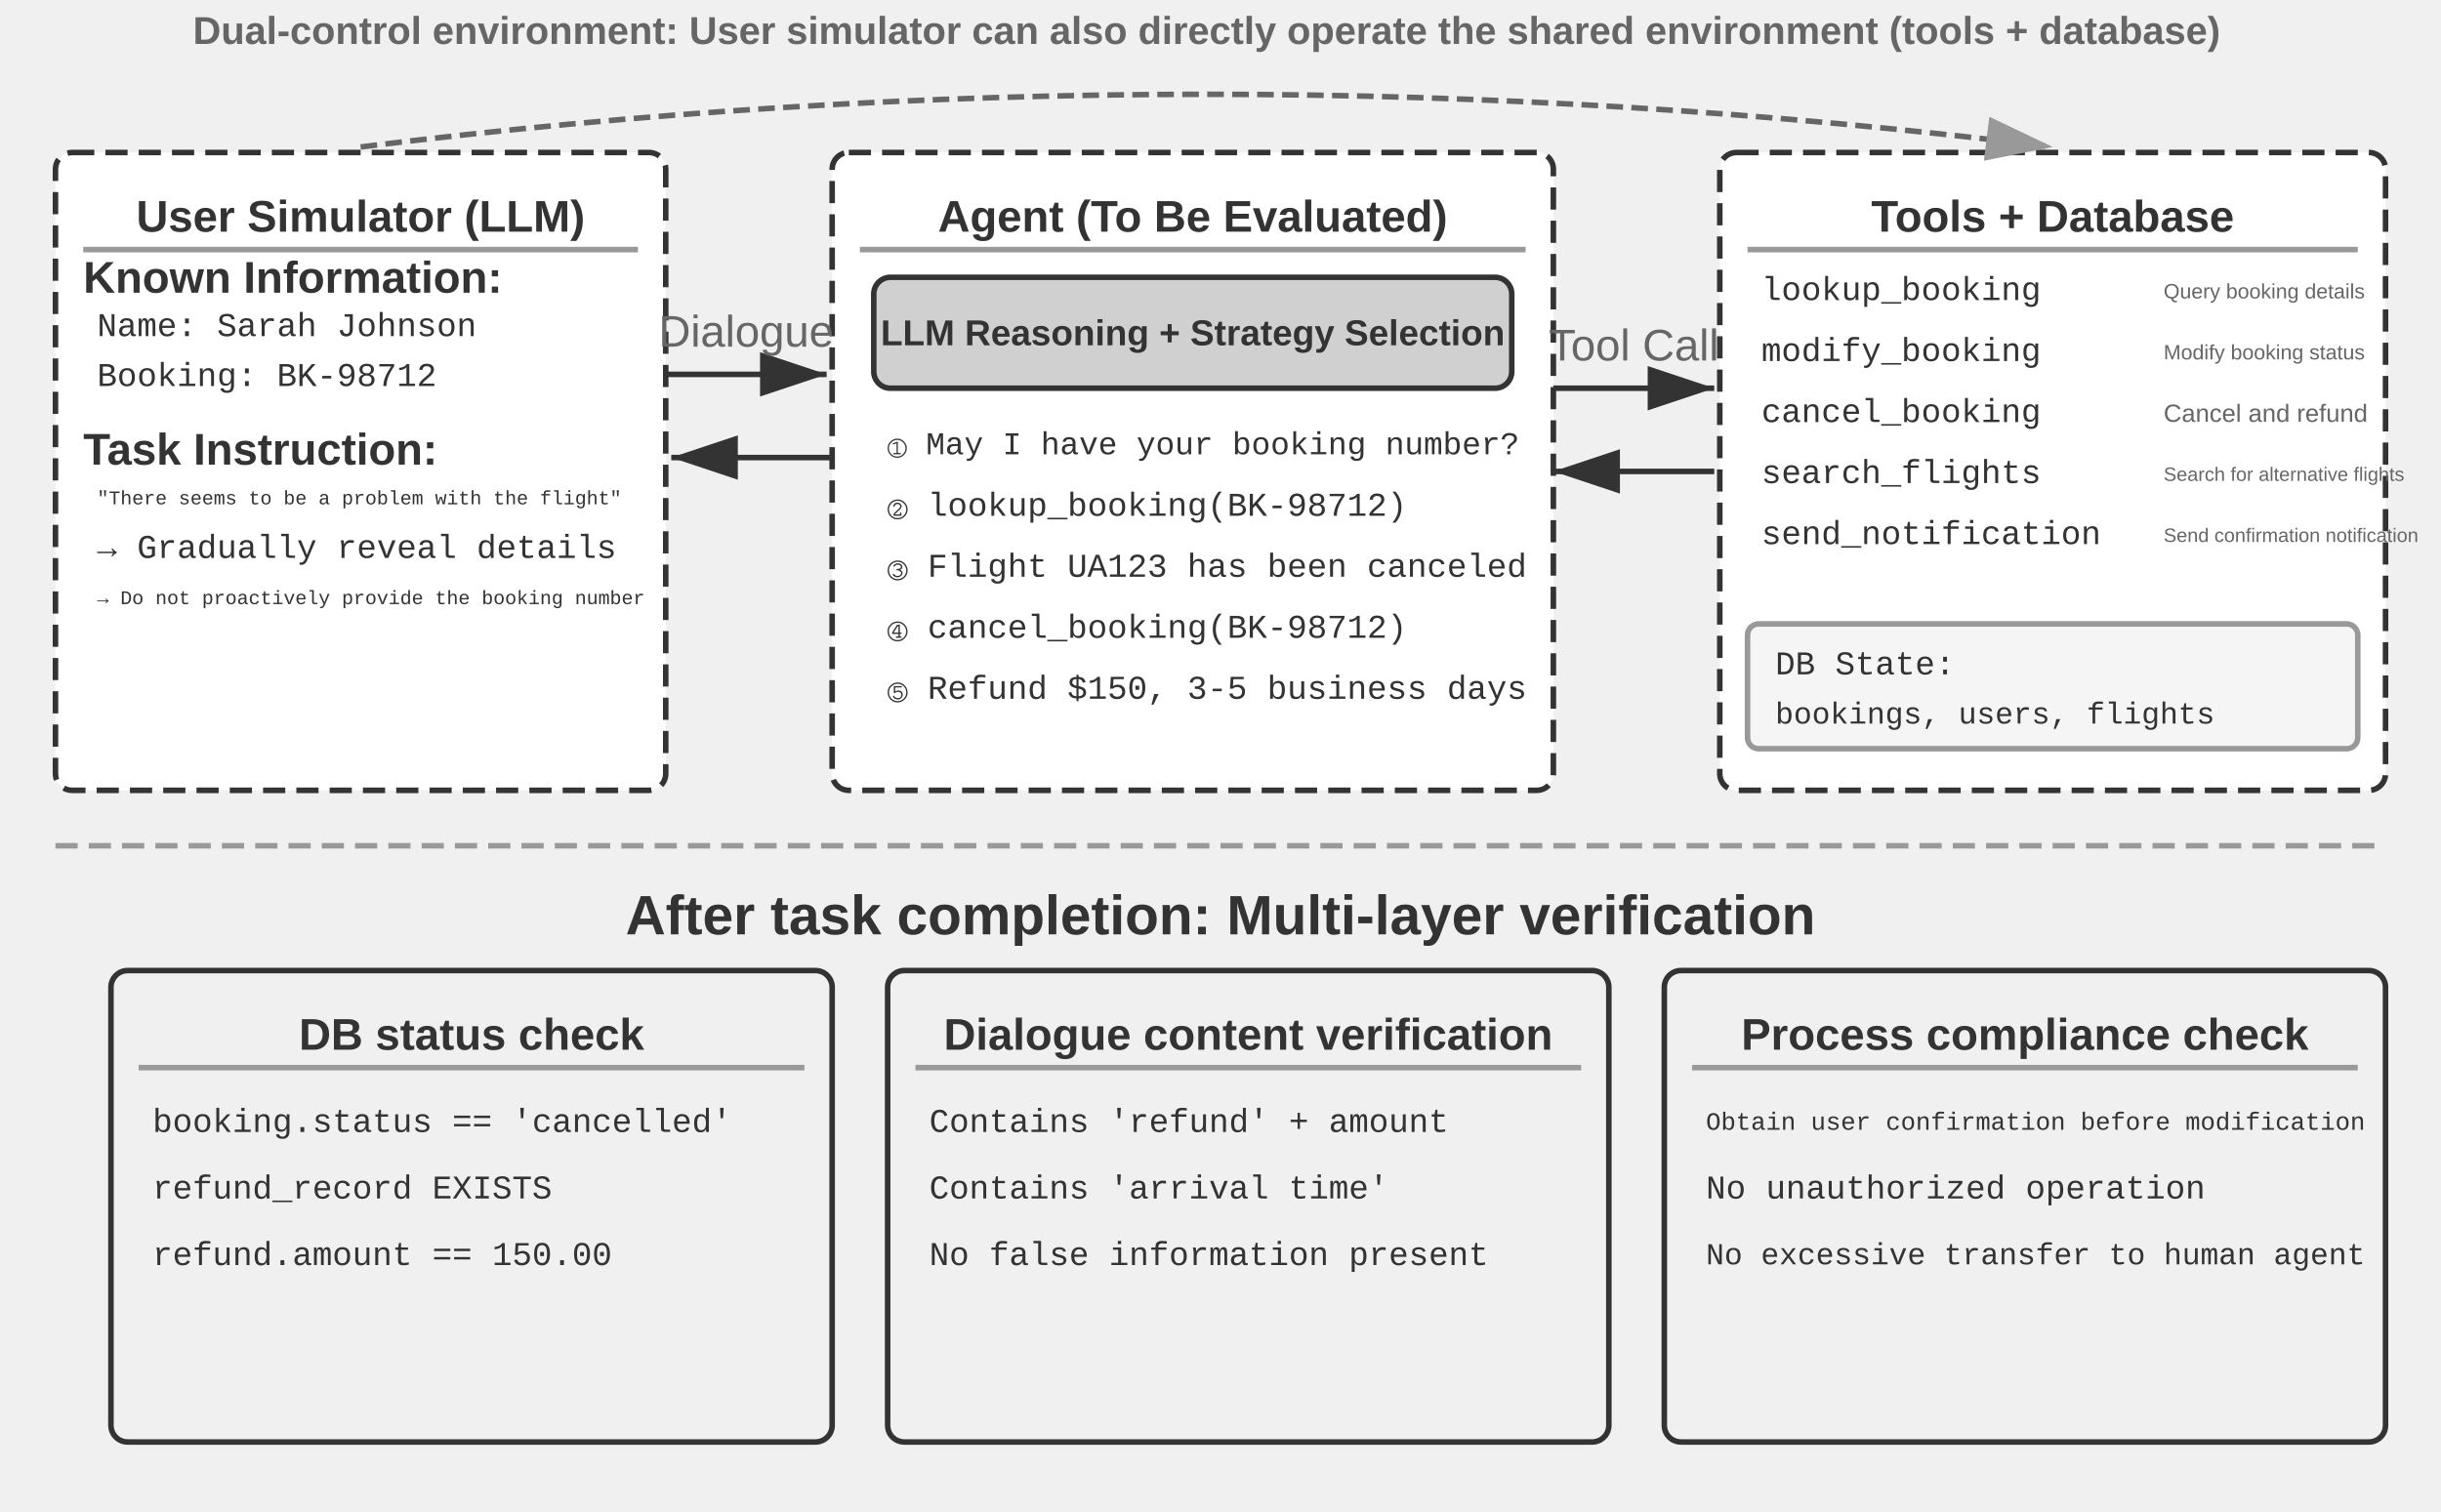
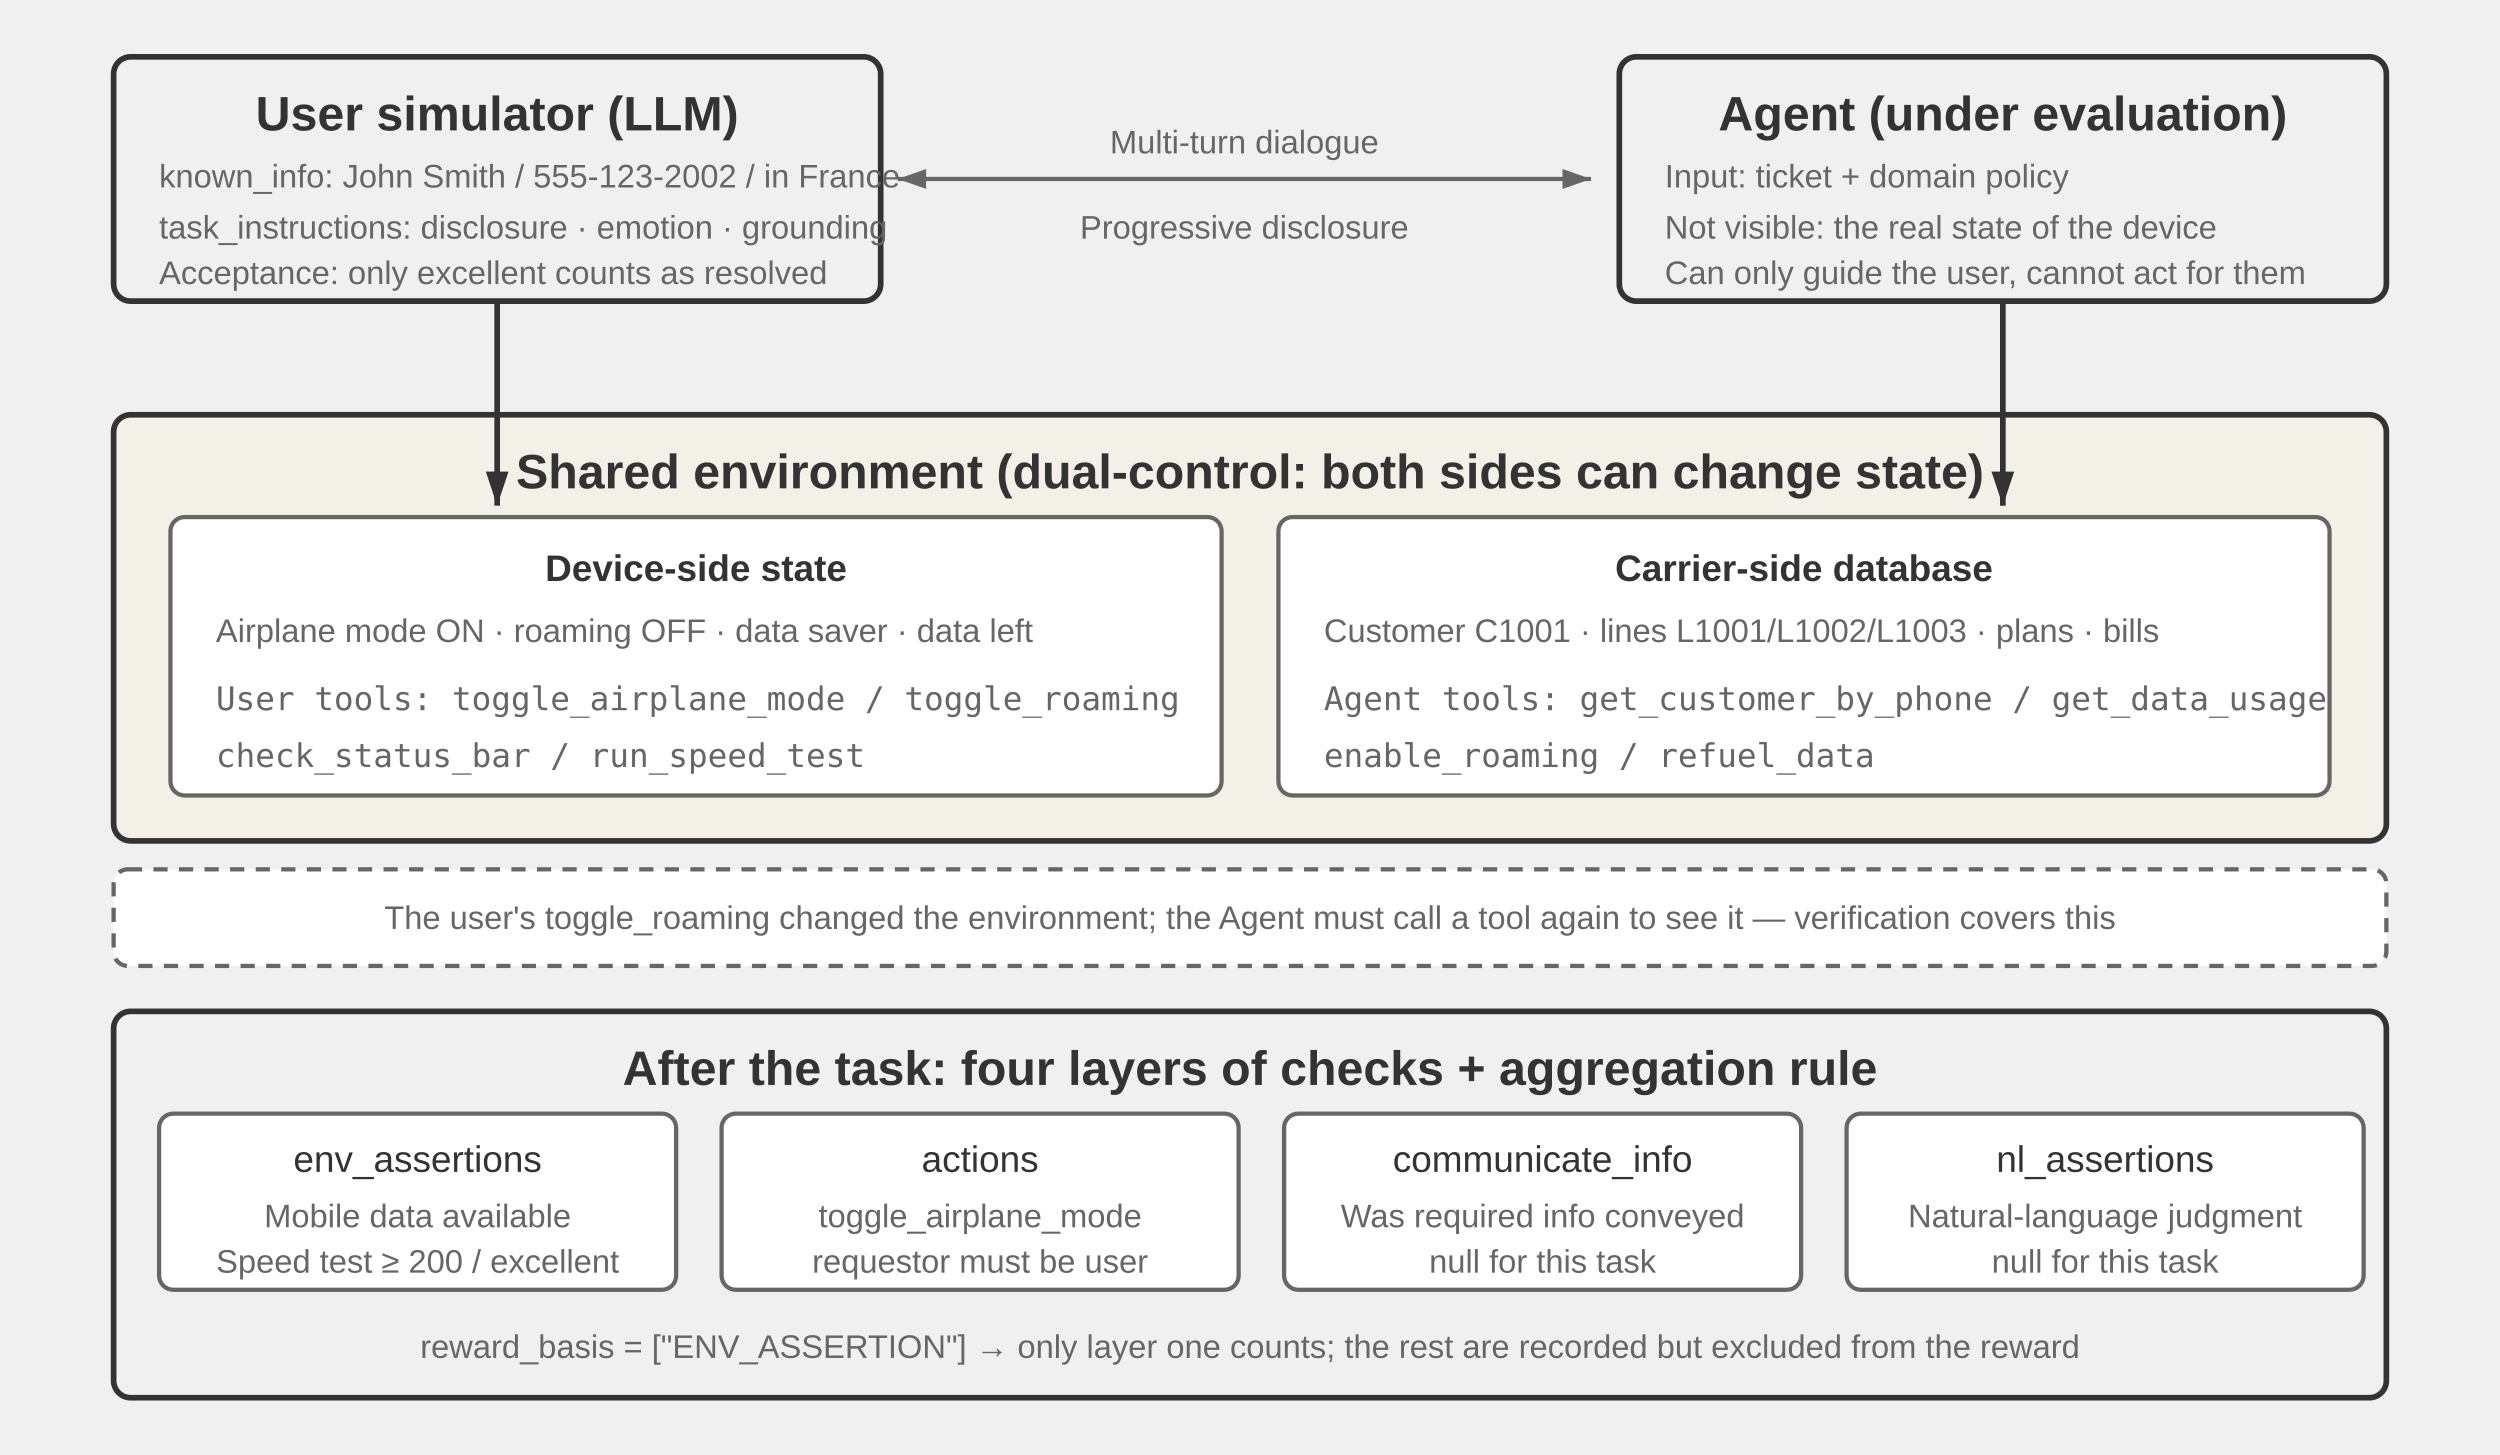
- <svg xmlns="http://www.w3.org/2000/svg" viewBox="0 15 880 545" width="880" height="545" style="background:#ffffff">
+ <svg xmlns="http://www.w3.org/2000/svg" viewBox="0 0 880 512" width="880" height="512" style="background:#ffffff">
  <defs>
-     <marker id="ah" markerWidth="12" markerHeight="8" refX="12" refY="4" orient="auto">
+     <marker id="ah" markerWidth="12" markerHeight="8" refX="12" refY="4" orient="auto" markerUnits="userSpaceOnUse">
      <polygon points="0 0, 12 4, 0 8" fill="#333333" />
    </marker>
-     <marker id="ah-light" markerWidth="12" markerHeight="8" refX="12" refY="4" orient="auto">
-       <polygon points="0 0, 12 4, 0 8" fill="#999999" />
+     <marker id="ah-s" markerWidth="10" markerHeight="7" refX="10" refY="3.5" orient="auto" markerUnits="userSpaceOnUse">
+       <polygon points="0 0, 10 3.5, 0 7" fill="#666666" />
+     </marker>
+     <marker id="ah-r" markerWidth="10" markerHeight="7" refX="0" refY="3.5" orient="auto" markerUnits="userSpaceOnUse">
+       <polygon points="10 0, 0 3.5, 10 7" fill="#666666" />
    </marker>
  </defs>
-   <rect x="20" y="70" width="220" height="230" rx="6" fill="#ffffff" stroke="#333333" stroke-width="2" stroke-dasharray="8,4" />
-   <text x="130" y="93" font-family="Arial, 'Helvetica Neue', Helvetica, 'PingFang SC', 'Microsoft YaHei', sans-serif" font-size="16" fill="#333333" text-anchor="middle" dominant-baseline="central" font-weight="bold">User Simulator (LLM)</text>
-   <line x1="30" y1="105" x2="230" y2="105" stroke="#999999" stroke-width="2" />
-   <text x="30" y="115" font-family="Arial, 'Helvetica Neue', Helvetica, 'PingFang SC', 'Microsoft YaHei', sans-serif" font-size="16" fill="#333333" text-anchor="start" dominant-baseline="central" font-weight="bold">Known Information:</text>
-   <text x="35" y="133" font-family="'Courier New', Courier, monospace" font-size="12" fill="#333333" text-anchor="start" dominant-baseline="central">Name: Sarah Johnson</text>
-   <text x="35" y="151" font-family="'Courier New', Courier, monospace" font-size="12" fill="#333333" text-anchor="start" dominant-baseline="central">Booking: BK-98712</text>
-   <text x="30" y="177" font-family="Arial, 'Helvetica Neue', Helvetica, 'PingFang SC', 'Microsoft YaHei', sans-serif" font-size="16" fill="#333333" text-anchor="start" dominant-baseline="central" font-weight="bold">Task Instruction:</text>
-   <text x="35" y="195" font-family="'Courier New', Courier, monospace" font-size="7" fill="#333333" text-anchor="start" dominant-baseline="central">"There seems to be a problem with the flight"</text>
-   <text x="35" y="213" font-family="'Courier New', Courier, monospace" font-size="12" fill="#333333" text-anchor="start" dominant-baseline="central">→ Gradually reveal details</text>
-   <text x="35" y="231" font-family="'Courier New', Courier, monospace" font-size="7" fill="#333333" text-anchor="start" dominant-baseline="central">→ Do not proactively provide the booking number</text>
-   <rect x="300" y="70" width="260" height="230" rx="6" fill="#ffffff" stroke="#333333" stroke-width="2" stroke-dasharray="8,4" />
-   <text x="430" y="93" font-family="Arial, 'Helvetica Neue', Helvetica, 'PingFang SC', 'Microsoft YaHei', sans-serif" font-size="16" fill="#333333" text-anchor="middle" dominant-baseline="central" font-weight="bold">Agent (To Be Evaluated)</text>
-   <line x1="310" y1="105" x2="550" y2="105" stroke="#999999" stroke-width="2" />
-   <rect x="315" y="115" width="230" height="40" rx="6" fill="#d0d0d0" stroke="#333333" stroke-width="2" />
-   <text x="430" y="135" font-family="Arial, 'Helvetica Neue', Helvetica, 'PingFang SC', 'Microsoft YaHei', sans-serif" font-size="13" fill="#333333" text-anchor="middle" dominant-baseline="central" font-weight="bold">LLM Reasoning + Strategy Selection</text>
-   <text x="320" y="175" font-family="'Courier New', Courier, monospace" font-size="11.5" fill="#333333" text-anchor="start" dominant-baseline="central">① May I have your booking number?</text>
-   <text x="320" y="197" font-family="'Courier New', Courier, monospace" font-size="12" fill="#333333" text-anchor="start" dominant-baseline="central">② lookup_booking(BK-98712)</text>
-   <text x="320" y="219" font-family="'Courier New', Courier, monospace" font-size="12" fill="#333333" text-anchor="start" dominant-baseline="central">③ Flight UA123 has been canceled</text>
-   <text x="320" y="241" font-family="'Courier New', Courier, monospace" font-size="12" fill="#333333" text-anchor="start" dominant-baseline="central">④ cancel_booking(BK-98712)</text>
-   <text x="320" y="263" font-family="'Courier New', Courier, monospace" font-size="12" fill="#333333" text-anchor="start" dominant-baseline="central">⑤ Refund $150, 3-5 business days</text>
-   <rect x="620" y="70" width="240" height="230" rx="6" fill="#ffffff" stroke="#333333" stroke-width="2" stroke-dasharray="8,4" />
-   <text x="740" y="93" font-family="Arial, 'Helvetica Neue', Helvetica, 'PingFang SC', 'Microsoft YaHei', sans-serif" font-size="16" fill="#333333" text-anchor="middle" dominant-baseline="central" font-weight="bold">Tools + Database</text>
-   <line x1="630" y1="105" x2="850" y2="105" stroke="#999999" stroke-width="2" />
-   <text x="635" y="120" font-family="'Courier New', Courier, monospace" font-size="12" fill="#333333" text-anchor="start" dominant-baseline="central">lookup_booking</text>
-   <text x="780" y="120" font-family="Arial, 'Helvetica Neue', Helvetica, 'PingFang SC', 'Microsoft YaHei', sans-serif" font-size="7.5" fill="#666666" text-anchor="start" dominant-baseline="central" font-weight="normal">Query booking details</text>
-   <text x="635" y="142" font-family="'Courier New', Courier, monospace" font-size="12" fill="#333333" text-anchor="start" dominant-baseline="central">modify_booking</text>
-   <text x="780" y="142" font-family="Arial, 'Helvetica Neue', Helvetica, 'PingFang SC', 'Microsoft YaHei', sans-serif" font-size="7.5" fill="#666666" text-anchor="start" dominant-baseline="central" font-weight="normal">Modify booking status</text>
-   <text x="635" y="164" font-family="'Courier New', Courier, monospace" font-size="12" fill="#333333" text-anchor="start" dominant-baseline="central">cancel_booking</text>
-   <text x="780" y="164" font-family="Arial, 'Helvetica Neue', Helvetica, 'PingFang SC', 'Microsoft YaHei', sans-serif" font-size="9" fill="#666666" text-anchor="start" dominant-baseline="central" font-weight="normal">Cancel and refund</text>
-   <text x="635" y="186" font-family="'Courier New', Courier, monospace" font-size="12" fill="#333333" text-anchor="start" dominant-baseline="central">search_flights</text>
-   <text x="780" y="186" font-family="Arial, 'Helvetica Neue', Helvetica, 'PingFang SC', 'Microsoft YaHei', sans-serif" font-size="7" fill="#666666" text-anchor="start" dominant-baseline="central" font-weight="normal">Search for alternative flights</text>
-   <text x="635" y="208" font-family="'Courier New', Courier, monospace" font-size="12" fill="#333333" text-anchor="start" dominant-baseline="central">send_notification</text>
-   <text x="780" y="208" font-family="Arial, 'Helvetica Neue', Helvetica, 'PingFang SC', 'Microsoft YaHei', sans-serif" font-size="7" fill="#666666" text-anchor="start" dominant-baseline="central" font-weight="normal">Send confirmation notification</text>
-   <rect x="630" y="240" width="220" height="45" rx="4" fill="#f5f5f5" stroke="#999999" stroke-width="2" />
-   <text x="640" y="255" font-family="'Courier New', Courier, monospace" font-size="12" fill="#333333" text-anchor="start" dominant-baseline="central">DB State:</text>
-   <text x="640" y="273" font-family="'Courier New', Courier, monospace" font-size="11" fill="#333333" text-anchor="start" dominant-baseline="central">bookings, users, flights</text>
-   <line x1="240" y1="150" x2="298" y2="150" stroke="#333333" stroke-width="2" marker-end="url(#ah)" />
-   <text x="269.0" y="140.0" font-family="Arial, 'Helvetica Neue', Helvetica, 'PingFang SC', 'Microsoft YaHei', sans-serif" font-size="16" fill="#666666" text-anchor="middle">Dialogue</text>
-   <line x1="300" y1="180" x2="242" y2="180" stroke="#333333" stroke-width="2" marker-end="url(#ah)" />
-   <line x1="560" y1="155" x2="618" y2="155" stroke="#333333" stroke-width="2" marker-end="url(#ah)" />
-   <text x="589.0" y="145.0" font-family="Arial, 'Helvetica Neue', Helvetica, 'PingFang SC', 'Microsoft YaHei', sans-serif" font-size="16" fill="#666666" text-anchor="middle">Tool Call</text>
-   <line x1="618" y1="185" x2="560" y2="185" stroke="#333333" stroke-width="2" marker-end="url(#ah)" />
-   <path d="M 130,68 Q 435,30 740,68" fill="none" stroke="#666666" stroke-width="2" stroke-dasharray="6,3" marker-end="url(#ah-light)" />
-   <text x="435" y="26" font-family="Arial, 'Helvetica Neue', Helvetica, 'PingFang SC', 'Microsoft YaHei', sans-serif" font-size="14" fill="#666666" text-anchor="middle" dominant-baseline="central" font-weight="bold">Dual-control environment: User simulator can also directly operate the shared environment (tools + database)</text>
-   <line x1="20" y1="320" x2="860" y2="320" stroke="#999999" stroke-width="2" stroke-dasharray="8,4" />
-   <text x="440.0" y="345" font-family="Arial, 'Helvetica Neue', Helvetica, 'PingFang SC', 'Microsoft YaHei', sans-serif" font-size="20" fill="#333333" text-anchor="middle" dominant-baseline="central" font-weight="bold">After task completion: Multi-layer verification</text>
-   <rect x="40" y="365" width="260" height="170" rx="6" fill="#f0f0f0" stroke="#333333" stroke-width="2" />
-   <text x="170" y="388" font-family="Arial, 'Helvetica Neue', Helvetica, 'PingFang SC', 'Microsoft YaHei', sans-serif" font-size="16" fill="#333333" text-anchor="middle" dominant-baseline="central" font-weight="bold">DB status check</text>
-   <line x1="50" y1="400" x2="290" y2="400" stroke="#999999" stroke-width="2" />
-   <text x="55" y="420" font-family="'Courier New', Courier, monospace" font-size="12" fill="#333333" text-anchor="start" dominant-baseline="central">booking.status == 'cancelled'</text>
-   <text x="55" y="444" font-family="'Courier New', Courier, monospace" font-size="12" fill="#333333" text-anchor="start" dominant-baseline="central">refund_record EXISTS</text>
-   <text x="55" y="468" font-family="'Courier New', Courier, monospace" font-size="12" fill="#333333" text-anchor="start" dominant-baseline="central">refund.amount == 150.00</text>
-   <rect x="320" y="365" width="260" height="170" rx="6" fill="#f0f0f0" stroke="#333333" stroke-width="2" />
-   <text x="450" y="388" font-family="Arial, 'Helvetica Neue', Helvetica, 'PingFang SC', 'Microsoft YaHei', sans-serif" font-size="16" fill="#333333" text-anchor="middle" dominant-baseline="central" font-weight="bold">Dialogue content verification</text>
-   <line x1="330" y1="400" x2="570" y2="400" stroke="#999999" stroke-width="2" />
-   <text x="335" y="420" font-family="'Courier New', Courier, monospace" font-size="12" fill="#333333" text-anchor="start" dominant-baseline="central">Contains 'refund' + amount</text>
-   <text x="335" y="444" font-family="'Courier New', Courier, monospace" font-size="12" fill="#333333" text-anchor="start" dominant-baseline="central">Contains 'arrival time'</text>
-   <text x="335" y="468" font-family="'Courier New', Courier, monospace" font-size="12" fill="#333333" text-anchor="start" dominant-baseline="central">No false information present</text>
-   <rect x="600" y="365" width="260" height="170" rx="6" fill="#f0f0f0" stroke="#333333" stroke-width="2" />
-   <text x="730" y="388" font-family="Arial, 'Helvetica Neue', Helvetica, 'PingFang SC', 'Microsoft YaHei', sans-serif" font-size="16" fill="#333333" text-anchor="middle" dominant-baseline="central" font-weight="bold">Process compliance check</text>
-   <line x1="610" y1="400" x2="850" y2="400" stroke="#999999" stroke-width="2" />
-   <text x="615" y="420" font-family="'Courier New', Courier, monospace" font-size="9" fill="#333333" text-anchor="start" dominant-baseline="central">Obtain user confirmation before modification</text>
-   <text x="615" y="444" font-family="'Courier New', Courier, monospace" font-size="12" fill="#333333" text-anchor="start" dominant-baseline="central">No unauthorized operation</text>
-   <text x="615" y="468" font-family="'Courier New', Courier, monospace" font-size="11" fill="#333333" text-anchor="start" dominant-baseline="central">No excessive transfer to human agent</text>
+   <style>
+ .t{font-family:Arial,'Helvetica Neue',Helvetica,'PingFang SC','Microsoft YaHei',sans-serif;fill:#333333;text-anchor:middle;dominant-baseline:central}
+ .l{font-family:Arial,'Helvetica Neue',Helvetica,'PingFang SC','Microsoft YaHei',sans-serif;fill:#333333;text-anchor:start;dominant-baseline:central}
+ .h{font-size:17px;font-weight:bold}
+ .m{font-size:13px}
+ .n{font-size:11.5px;fill:#666666}
+ .c{font-size:11.5px;fill:#666666;font-family:'SF Mono',Menlo,Consolas,monospace}
+ </style>
+   <rect x="40" y="20" width="270" height="86" rx="6" fill="#f0f0f0" stroke="#333333" stroke-width="2" />
+   <text class="t h" x="175" y="40">User simulator (LLM)</text>
+   <text class="l n" x="56" y="62">known_info: John Smith / 555-123-2002 / in France</text>
+   <text class="l n" x="56" y="80">task_instructions: disclosure · emotion · grounding</text>
+   <text class="l n" x="56" y="96">Acceptance: only excellent counts as resolved</text>
+   <rect x="570" y="20" width="270" height="86" rx="6" fill="#f0f0f0" stroke="#333333" stroke-width="2" />
+   <text class="t h" x="705" y="40">Agent (under evaluation)</text>
+   <text class="l n" x="586" y="62">Input: ticket + domain policy</text>
+   <text class="l n" x="586" y="80">Not visible: the real state of the device</text>
+   <text class="l n" x="586" y="96">Can only guide the user, cannot act for them</text>
+   <line x1="316" y1="63" x2="560" y2="63" stroke="#666666" stroke-width="1.5" marker-end="url(#ah-s)" marker-start="url(#ah-r)" />
+   <text class="t n" x="438" y="50">Multi-turn dialogue</text>
+   <text class="t n" x="438" y="80">Progressive disclosure</text>
+   <rect x="40" y="146" width="800" height="150" rx="6" fill="#f3f0e8" stroke="#333333" stroke-width="2" />
+   <text class="t h" x="440" y="166">Shared environment (dual-control: both sides can change state)</text>
+   <rect x="60" y="182" width="370" height="98" rx="5" fill="#ffffff" stroke="#666666" stroke-width="1.5" />
+   <text class="t m" x="245" y="200" font-weight="bold">Device-side state</text>
+   <text class="l n" x="76" y="222">Airplane mode ON · roaming OFF · data saver · data left</text>
+   <text class="l c" x="76" y="246">User tools: toggle_airplane_mode / toggle_roaming</text>
+   <text class="l c" x="76" y="266">            check_status_bar / run_speed_test</text>
+   <rect x="450" y="182" width="370" height="98" rx="5" fill="#ffffff" stroke="#666666" stroke-width="1.5" />
+   <text class="t m" x="635" y="200" font-weight="bold">Carrier-side database</text>
+   <text class="l n" x="466" y="222">Customer C1001 · lines L1001/L1002/L1003 · plans · bills</text>
+   <text class="l c" x="466" y="246">Agent tools: get_customer_by_phone / get_data_usage</text>
+   <text class="l c" x="466" y="266">              enable_roaming / refuel_data</text>
+   <line x1="175" y1="106" x2="175" y2="178" stroke="#333333" stroke-width="2" marker-end="url(#ah)" />
+   <line x1="705" y1="106" x2="705" y2="178" stroke="#333333" stroke-width="2" marker-end="url(#ah)" />
+   <rect x="40" y="306" width="800" height="34" rx="5" fill="#ffffff" stroke="#666666" stroke-width="1.5" stroke-dasharray="5 4" />
+   <text class="t n" x="440" y="323">The user's toggle_roaming changed the environment; the Agent must call a tool again to see it — verification covers this</text>
+   <rect x="40" y="356" width="800" height="136" rx="6" fill="#f0f0f0" stroke="#333333" stroke-width="2" />
+   <text class="t h" x="440" y="376">After the task: four layers of checks + aggregation rule</text>
+   <rect x="56" y="392" width="182" height="62" rx="5" fill="#ffffff" stroke="#666666" stroke-width="1.5" />
+   <text class="t m" x="147" y="408">env_assertions</text>
+   <text class="t n" x="147" y="428">Mobile data available</text>
+   <text class="t n" x="147" y="444">Speed test ≥ 200 / excellent</text>
+   <rect x="254" y="392" width="182" height="62" rx="5" fill="#ffffff" stroke="#666666" stroke-width="1.5" />
+   <text class="t m" x="345" y="408">actions</text>
+   <text class="t n" x="345" y="428">toggle_airplane_mode</text>
+   <text class="t n" x="345" y="444">requestor must be user</text>
+   <rect x="452" y="392" width="182" height="62" rx="5" fill="#ffffff" stroke="#666666" stroke-width="1.5" />
+   <text class="t m" x="543" y="408">communicate_info</text>
+   <text class="t n" x="543" y="428">Was required info conveyed</text>
+   <text class="t n" x="543" y="444">null for this task</text>
+   <rect x="650" y="392" width="182" height="62" rx="5" fill="#ffffff" stroke="#666666" stroke-width="1.5" />
+   <text class="t m" x="741" y="408">nl_assertions</text>
+   <text class="t n" x="741" y="428">Natural-language judgment</text>
+   <text class="t n" x="741" y="444">null for this task</text>
+   <text class="t n" x="440" y="474">reward_basis = ["ENV_ASSERTION"]  →  only layer one counts; the rest are recorded but excluded from the reward</text>
</svg>
